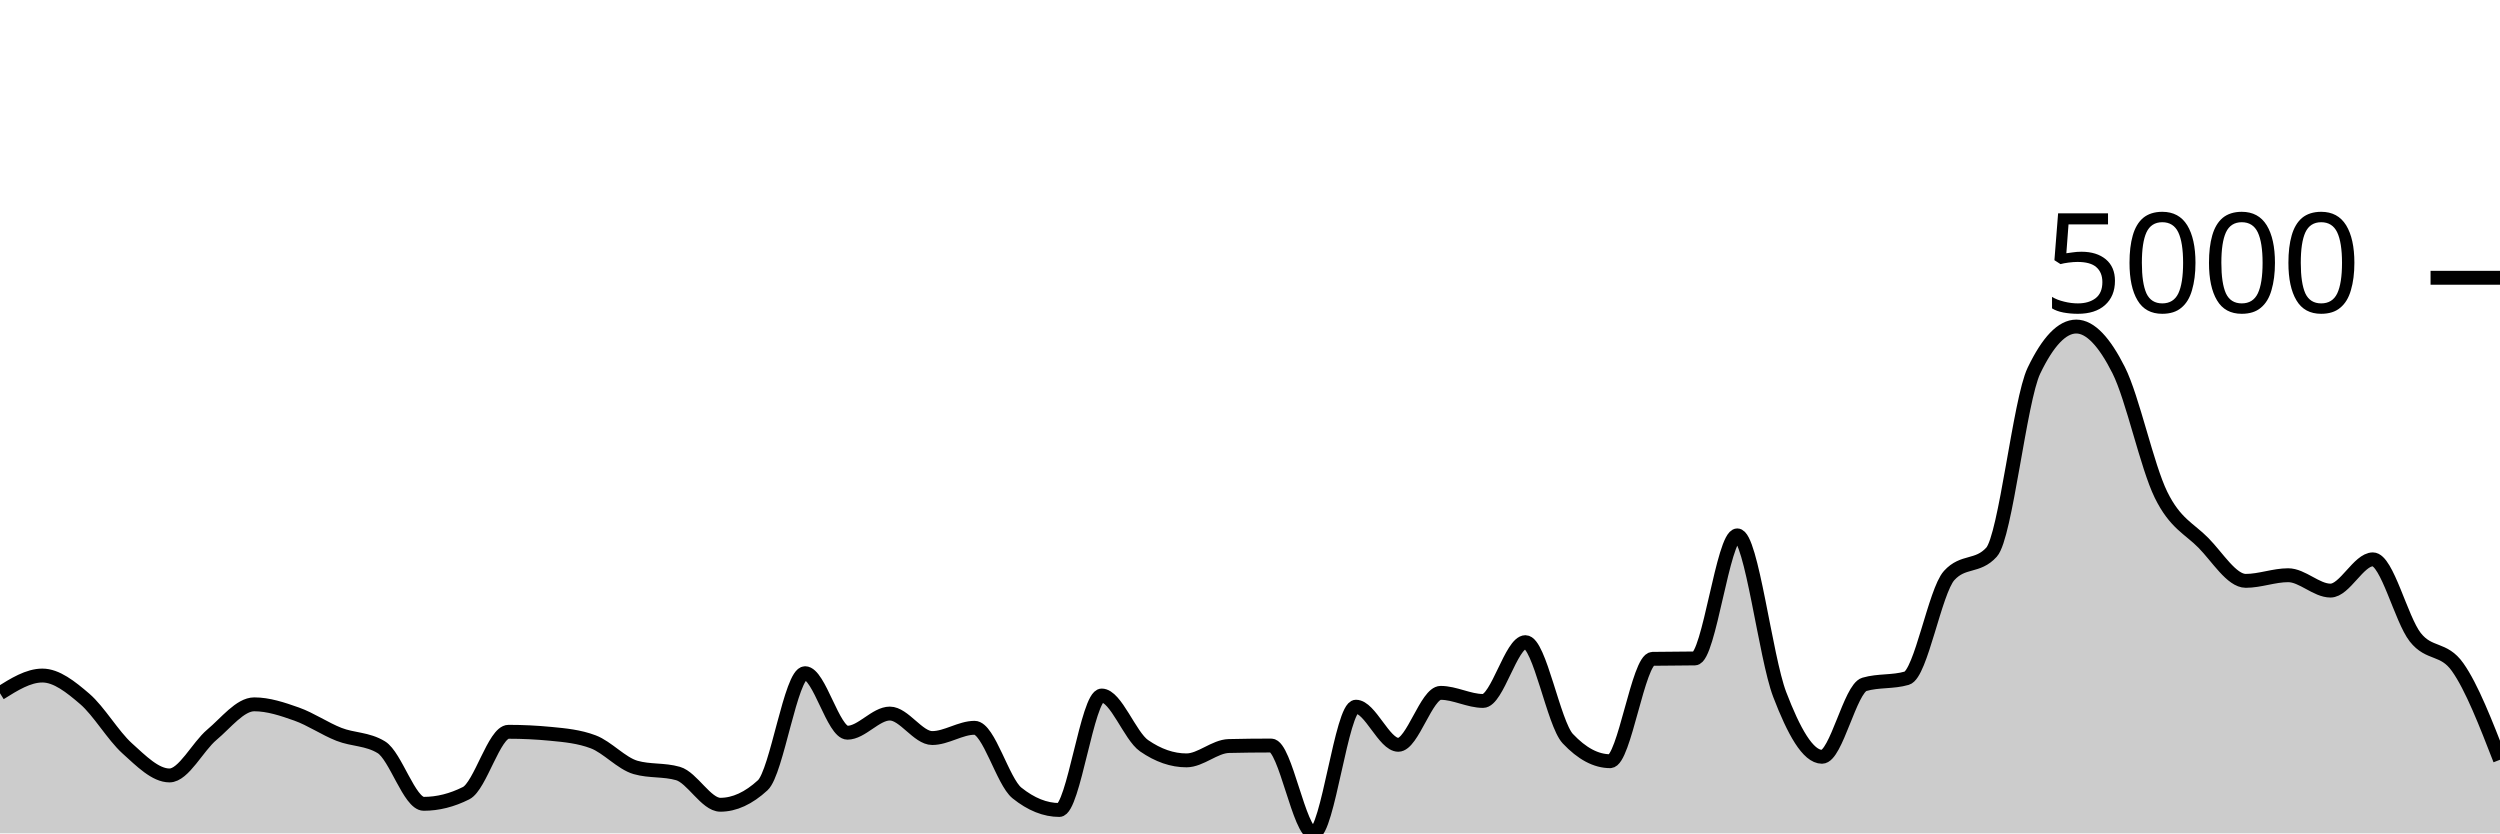
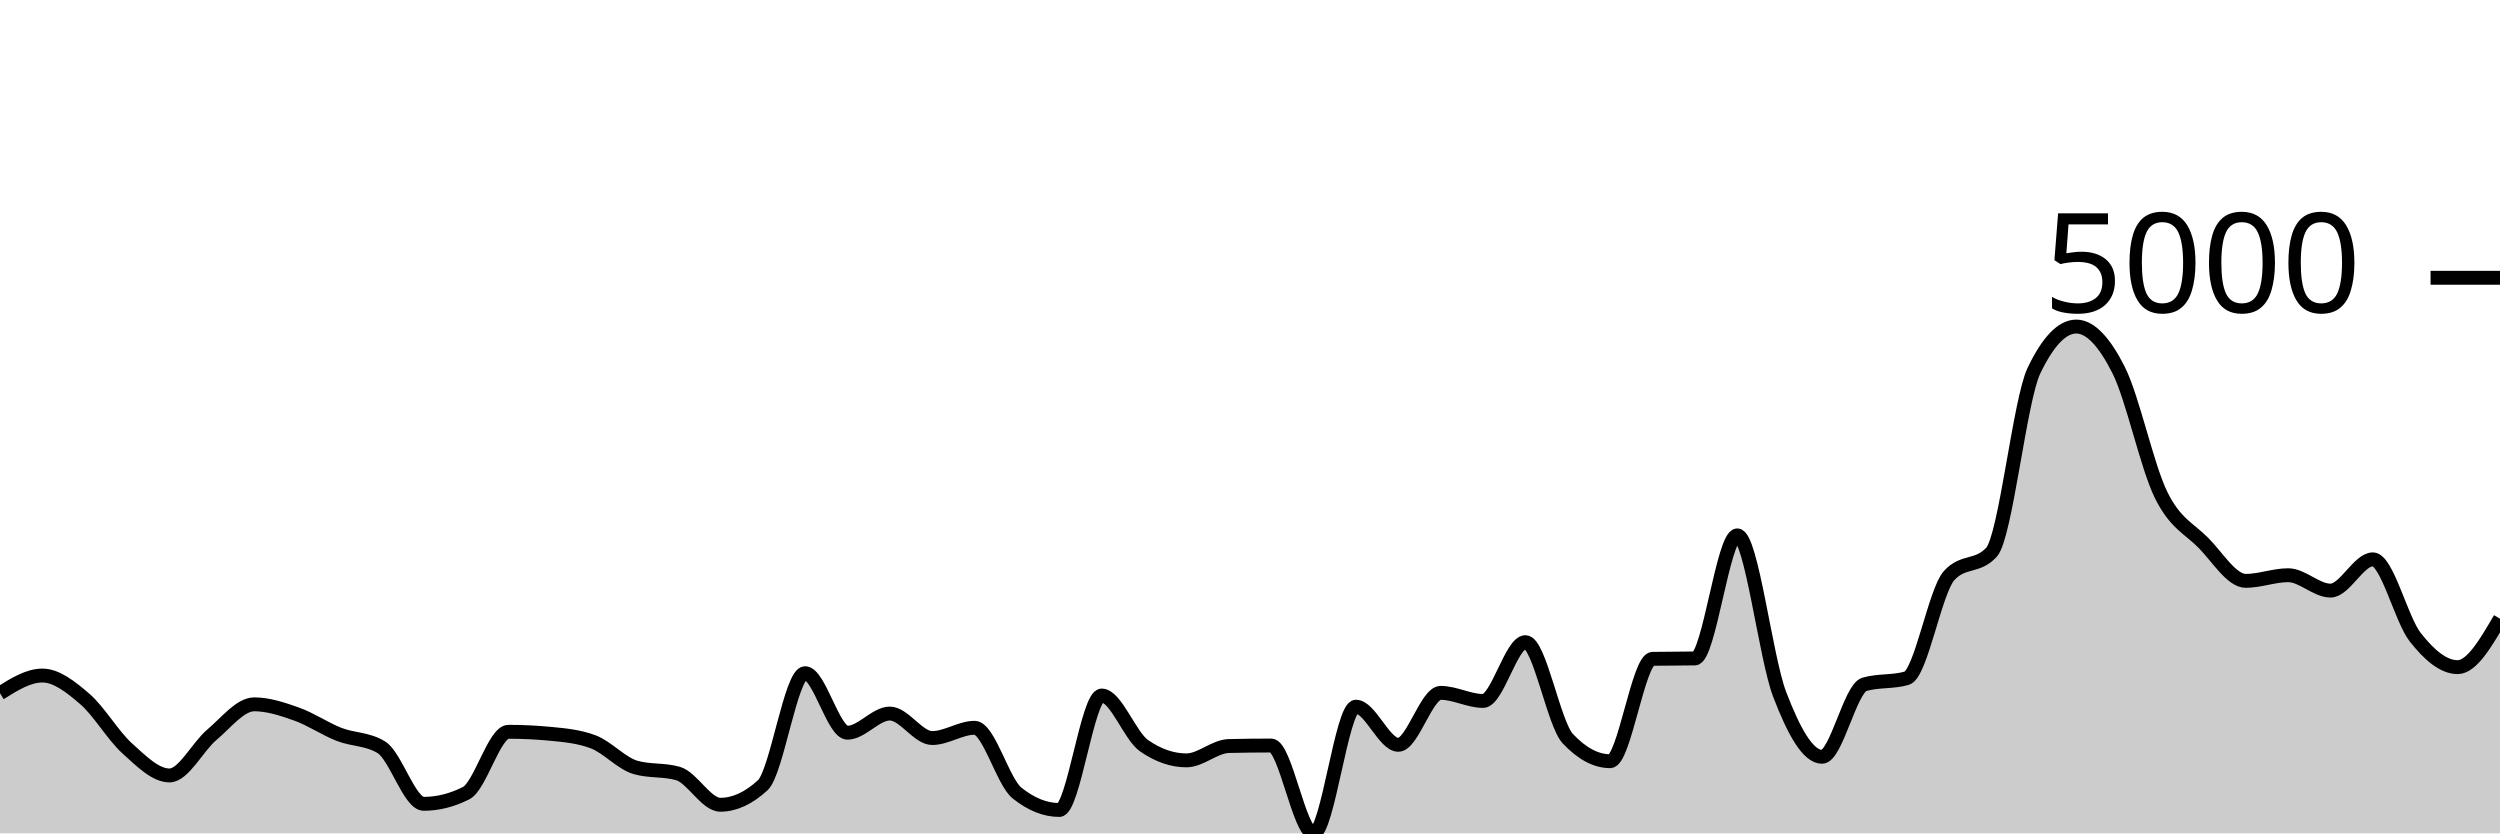
<svg xmlns="http://www.w3.org/2000/svg" viewBox="0 0 180 60">
  <g transform="translate(0,20)">
-     <path class="area" fill="rgba(0, 0, 0, 0.2)" d="M0,29.915C1.017,29.277,2.034,28.639,3.051,28.639C4.068,28.639,5.085,29.448,6.102,30.321C7.119,31.194,8.136,32.958,9.153,33.877C10.169,34.795,11.186,35.832,12.203,35.832C13.22,35.832,14.237,33.756,15.254,32.903C16.271,32.05,17.288,30.712,18.305,30.712C19.322,30.712,20.339,31.053,21.356,31.413C22.373,31.773,23.39,32.475,24.407,32.873C25.424,33.272,26.441,33.183,27.458,33.803C28.475,34.423,29.492,37.875,30.508,37.875C31.525,37.875,32.542,37.62,33.559,37.108C34.576,36.597,35.593,32.689,36.61,32.689C37.627,32.689,38.644,32.738,39.661,32.837C40.678,32.935,41.695,33.028,42.712,33.412C43.729,33.796,44.746,34.966,45.763,35.256C46.78,35.547,47.797,35.401,48.814,35.692C49.831,35.982,50.847,37.942,51.864,37.942C52.881,37.942,53.898,37.474,54.915,36.54C55.932,35.606,56.949,28.469,57.966,28.469C58.983,28.469,60,32.755,61.017,32.755C62.034,32.755,63.051,31.376,64.068,31.376C65.085,31.376,66.102,33.139,67.119,33.139C68.136,33.139,69.153,32.401,70.169,32.401C71.186,32.401,72.203,36.277,73.22,37.093C74.237,37.91,75.254,38.318,76.271,38.318C77.288,38.318,78.305,30.077,79.322,30.077C80.339,30.077,81.356,32.989,82.373,33.692C83.39,34.396,84.407,34.747,85.424,34.747C86.441,34.747,87.458,33.739,88.475,33.714C89.492,33.69,90.508,33.678,91.525,33.678C92.542,33.678,93.559,40,94.576,40C95.593,40,96.61,30.882,97.627,30.882C98.644,30.882,99.661,33.626,100.678,33.626C101.695,33.626,102.712,29.886,103.729,29.886C104.746,29.886,105.763,30.468,106.78,30.468C107.797,30.468,108.814,26.234,109.831,26.234C110.847,26.234,111.864,32.101,112.881,33.183C113.898,34.265,114.915,34.806,115.932,34.806C116.949,34.806,117.966,27.456,118.983,27.436C120,27.417,121.017,27.427,122.034,27.407C123.051,27.387,124.068,18.547,125.085,18.547C126.102,18.547,127.119,27.339,128.136,29.996C129.153,32.653,130.169,34.489,131.186,34.489C132.203,34.489,133.22,29.568,134.237,29.273C135.254,28.978,136.271,29.126,137.288,28.831C138.305,28.536,139.322,22.56,140.339,21.439C141.356,20.317,142.373,20.878,143.39,19.757C144.407,18.635,145.424,8.811,146.441,6.691C147.458,4.571,148.475,3.512,149.492,3.512C150.508,3.512,151.525,4.628,152.542,6.647C153.559,8.666,154.576,13.552,155.593,15.625C156.61,17.698,157.627,18.052,158.644,19.085C159.661,20.118,160.678,21.822,161.695,21.822C162.712,21.822,163.729,21.416,164.746,21.416C165.763,21.416,166.78,22.523,167.797,22.523C168.814,22.523,169.831,20.273,170.847,20.273C171.864,20.273,172.881,24.586,173.898,25.88C174.915,27.173,175.932,26.598,176.949,28.034C177.966,29.47,178.983,32.087,180,34.703L180,40C178.983,40,177.966,40,176.949,40C175.932,40,174.915,40,173.898,40C172.881,40,171.864,40,170.847,40C169.831,40,168.814,40,167.797,40C166.78,40,165.763,40,164.746,40C163.729,40,162.712,40,161.695,40C160.678,40,159.661,40,158.644,40C157.627,40,156.61,40,155.593,40C154.576,40,153.559,40,152.542,40C151.525,40,150.508,40,149.492,40C148.475,40,147.458,40,146.441,40C145.424,40,144.407,40,143.39,40C142.373,40,141.356,40,140.339,40C139.322,40,138.305,40,137.288,40C136.271,40,135.254,40,134.237,40C133.22,40,132.203,40,131.186,40C130.169,40,129.153,40,128.136,40C127.119,40,126.102,40,125.085,40C124.068,40,123.051,40,122.034,40C121.017,40,120,40,118.983,40C117.966,40,116.949,40,115.932,40C114.915,40,113.898,40,112.881,40C111.864,40,110.847,40,109.831,40C108.814,40,107.797,40,106.78,40C105.763,40,104.746,40,103.729,40C102.712,40,101.695,40,100.678,40C99.661,40,98.644,40,97.627,40C96.61,40,95.593,40,94.576,40C93.559,40,92.542,40,91.525,40C90.508,40,89.492,40,88.475,40C87.458,40,86.441,40,85.424,40C84.407,40,83.39,40,82.373,40C81.356,40,80.339,40,79.322,40C78.305,40,77.288,40,76.271,40C75.254,40,74.237,40,73.22,40C72.203,40,71.186,40,70.169,40C69.153,40,68.136,40,67.119,40C66.102,40,65.085,40,64.068,40C63.051,40,62.034,40,61.017,40C60,40,58.983,40,57.966,40C56.949,40,55.932,40,54.915,40C53.898,40,52.881,40,51.864,40C50.847,40,49.831,40,48.814,40C47.797,40,46.78,40,45.763,40C44.746,40,43.729,40,42.712,40C41.695,40,40.678,40,39.661,40C38.644,40,37.627,40,36.61,40C35.593,40,34.576,40,33.559,40C32.542,40,31.525,40,30.508,40C29.492,40,28.475,40,27.458,40C26.441,40,25.424,40,24.407,40C23.39,40,22.373,40,21.356,40C20.339,40,19.322,40,18.305,40C17.288,40,16.271,40,15.254,40C14.237,40,13.22,40,12.203,40C11.186,40,10.169,40,9.153,40C8.136,40,7.119,40,6.102,40C5.085,40,4.068,40,3.051,40C2.034,40,1.017,40,0,40Z" />
-     <path class="line" stroke="black" fill="none" d="M0,29.915C1.017,29.277,2.034,28.639,3.051,28.639C4.068,28.639,5.085,29.448,6.102,30.321C7.119,31.194,8.136,32.958,9.153,33.877C10.169,34.795,11.186,35.832,12.203,35.832C13.22,35.832,14.237,33.756,15.254,32.903C16.271,32.05,17.288,30.712,18.305,30.712C19.322,30.712,20.339,31.053,21.356,31.413C22.373,31.773,23.39,32.475,24.407,32.873C25.424,33.272,26.441,33.183,27.458,33.803C28.475,34.423,29.492,37.875,30.508,37.875C31.525,37.875,32.542,37.62,33.559,37.108C34.576,36.597,35.593,32.689,36.61,32.689C37.627,32.689,38.644,32.738,39.661,32.837C40.678,32.935,41.695,33.028,42.712,33.412C43.729,33.796,44.746,34.966,45.763,35.256C46.78,35.547,47.797,35.401,48.814,35.692C49.831,35.982,50.847,37.942,51.864,37.942C52.881,37.942,53.898,37.474,54.915,36.54C55.932,35.606,56.949,28.469,57.966,28.469C58.983,28.469,60,32.755,61.017,32.755C62.034,32.755,63.051,31.376,64.068,31.376C65.085,31.376,66.102,33.139,67.119,33.139C68.136,33.139,69.153,32.401,70.169,32.401C71.186,32.401,72.203,36.277,73.22,37.093C74.237,37.91,75.254,38.318,76.271,38.318C77.288,38.318,78.305,30.077,79.322,30.077C80.339,30.077,81.356,32.989,82.373,33.692C83.39,34.396,84.407,34.747,85.424,34.747C86.441,34.747,87.458,33.739,88.475,33.714C89.492,33.69,90.508,33.678,91.525,33.678C92.542,33.678,93.559,40,94.576,40C95.593,40,96.61,30.882,97.627,30.882C98.644,30.882,99.661,33.626,100.678,33.626C101.695,33.626,102.712,29.886,103.729,29.886C104.746,29.886,105.763,30.468,106.78,30.468C107.797,30.468,108.814,26.234,109.831,26.234C110.847,26.234,111.864,32.101,112.881,33.183C113.898,34.265,114.915,34.806,115.932,34.806C116.949,34.806,117.966,27.456,118.983,27.436C120,27.417,121.017,27.427,122.034,27.407C123.051,27.387,124.068,18.547,125.085,18.547C126.102,18.547,127.119,27.339,128.136,29.996C129.153,32.653,130.169,34.489,131.186,34.489C132.203,34.489,133.22,29.568,134.237,29.273C135.254,28.978,136.271,29.126,137.288,28.831C138.305,28.536,139.322,22.56,140.339,21.439C141.356,20.317,142.373,20.878,143.39,19.757C144.407,18.635,145.424,8.811,146.441,6.691C147.458,4.571,148.475,3.512,149.492,3.512C150.508,3.512,151.525,4.628,152.542,6.647C153.559,8.666,154.576,13.552,155.593,15.625C156.61,17.698,157.627,18.052,158.644,19.085C159.661,20.118,160.678,21.822,161.695,21.822C162.712,21.822,163.729,21.416,164.746,21.416C165.763,21.416,166.78,22.523,167.797,22.523C168.814,22.523,169.831,20.273,170.847,20.273C171.864,20.273,172.881,24.586,173.898,25.88C174.915,27.173,175.932,26.598,176.949,28.034C177.966,29.47,178.983,32.087,180,34.703" />
+     <path class="area" fill="rgba(0, 0, 0, 0.2)" d="M0,29.915C1.017,29.277,2.034,28.639,3.051,28.639C4.068,28.639,5.085,29.448,6.102,30.321C7.119,31.194,8.136,32.958,9.153,33.877C10.169,34.795,11.186,35.832,12.203,35.832C13.22,35.832,14.237,33.756,15.254,32.903C16.271,32.05,17.288,30.712,18.305,30.712C19.322,30.712,20.339,31.053,21.356,31.413C22.373,31.773,23.39,32.475,24.407,32.873C25.424,33.272,26.441,33.183,27.458,33.803C28.475,34.423,29.492,37.875,30.508,37.875C31.525,37.875,32.542,37.62,33.559,37.108C34.576,36.597,35.593,32.689,36.61,32.689C37.627,32.689,38.644,32.738,39.661,32.837C40.678,32.935,41.695,33.028,42.712,33.412C43.729,33.796,44.746,34.966,45.763,35.256C46.78,35.547,47.797,35.401,48.814,35.692C49.831,35.982,50.847,37.942,51.864,37.942C52.881,37.942,53.898,37.474,54.915,36.54C55.932,35.606,56.949,28.469,57.966,28.469C58.983,28.469,60,32.755,61.017,32.755C62.034,32.755,63.051,31.376,64.068,31.376C65.085,31.376,66.102,33.139,67.119,33.139C68.136,33.139,69.153,32.401,70.169,32.401C71.186,32.401,72.203,36.277,73.22,37.093C74.237,37.91,75.254,38.318,76.271,38.318C77.288,38.318,78.305,30.077,79.322,30.077C80.339,30.077,81.356,32.989,82.373,33.692C83.39,34.396,84.407,34.747,85.424,34.747C86.441,34.747,87.458,33.739,88.475,33.714C89.492,33.69,90.508,33.678,91.525,33.678C92.542,33.678,93.559,40,94.576,40C95.593,40,96.61,30.882,97.627,30.882C98.644,30.882,99.661,33.626,100.678,33.626C101.695,33.626,102.712,29.886,103.729,29.886C104.746,29.886,105.763,30.468,106.78,30.468C107.797,30.468,108.814,26.234,109.831,26.234C110.847,26.234,111.864,32.101,112.881,33.183C113.898,34.265,114.915,34.806,115.932,34.806C116.949,34.806,117.966,27.456,118.983,27.436C120,27.417,121.017,27.427,122.034,27.407C123.051,27.387,124.068,18.547,125.085,18.547C126.102,18.547,127.119,27.339,128.136,29.996C129.153,32.653,130.169,34.489,131.186,34.489C132.203,34.489,133.22,29.568,134.237,29.273C135.254,28.978,136.271,29.126,137.288,28.831C138.305,28.536,139.322,22.56,140.339,21.439C141.356,20.317,142.373,20.878,143.39,19.757C144.407,18.635,145.424,8.811,146.441,6.691C147.458,4.571,148.475,3.512,149.492,3.512C150.508,3.512,151.525,4.628,152.542,6.647C153.559,8.666,154.576,13.552,155.593,15.625C156.61,17.698,157.627,18.052,158.644,19.085C159.661,20.118,160.678,21.822,161.695,21.822C162.712,21.822,163.729,21.416,164.746,21.416C165.763,21.416,166.78,22.523,167.797,22.523C168.814,22.523,169.831,20.273,170.847,20.273C171.864,20.273,172.881,24.586,173.898,25.88C174.915,27.173,175.932,28.034,176.949,28.034C177.966,28.034,178.983,26.289,180,24.544L180,40C178.983,40,177.966,40,176.949,40C175.932,40,174.915,40,173.898,40C172.881,40,171.864,40,170.847,40C169.831,40,168.814,40,167.797,40C166.78,40,165.763,40,164.746,40C163.729,40,162.712,40,161.695,40C160.678,40,159.661,40,158.644,40C157.627,40,156.61,40,155.593,40C154.576,40,153.559,40,152.542,40C151.525,40,150.508,40,149.492,40C148.475,40,147.458,40,146.441,40C145.424,40,144.407,40,143.39,40C142.373,40,141.356,40,140.339,40C139.322,40,138.305,40,137.288,40C136.271,40,135.254,40,134.237,40C133.22,40,132.203,40,131.186,40C130.169,40,129.153,40,128.136,40C127.119,40,126.102,40,125.085,40C124.068,40,123.051,40,122.034,40C121.017,40,120,40,118.983,40C117.966,40,116.949,40,115.932,40C114.915,40,113.898,40,112.881,40C111.864,40,110.847,40,109.831,40C108.814,40,107.797,40,106.78,40C105.763,40,104.746,40,103.729,40C102.712,40,101.695,40,100.678,40C99.661,40,98.644,40,97.627,40C96.61,40,95.593,40,94.576,40C93.559,40,92.542,40,91.525,40C90.508,40,89.492,40,88.475,40C87.458,40,86.441,40,85.424,40C84.407,40,83.39,40,82.373,40C81.356,40,80.339,40,79.322,40C78.305,40,77.288,40,76.271,40C75.254,40,74.237,40,73.22,40C72.203,40,71.186,40,70.169,40C69.153,40,68.136,40,67.119,40C66.102,40,65.085,40,64.068,40C63.051,40,62.034,40,61.017,40C60,40,58.983,40,57.966,40C56.949,40,55.932,40,54.915,40C53.898,40,52.881,40,51.864,40C50.847,40,49.831,40,48.814,40C47.797,40,46.78,40,45.763,40C44.746,40,43.729,40,42.712,40C41.695,40,40.678,40,39.661,40C38.644,40,37.627,40,36.61,40C35.593,40,34.576,40,33.559,40C32.542,40,31.525,40,30.508,40C29.492,40,28.475,40,27.458,40C26.441,40,25.424,40,24.407,40C23.39,40,22.373,40,21.356,40C20.339,40,19.322,40,18.305,40C17.288,40,16.271,40,15.254,40C14.237,40,13.22,40,12.203,40C11.186,40,10.169,40,9.153,40C8.136,40,7.119,40,6.102,40C5.085,40,4.068,40,3.051,40C2.034,40,1.017,40,0,40Z" />
+     <path class="line" stroke="black" fill="none" d="M0,29.915C1.017,29.277,2.034,28.639,3.051,28.639C4.068,28.639,5.085,29.448,6.102,30.321C7.119,31.194,8.136,32.958,9.153,33.877C10.169,34.795,11.186,35.832,12.203,35.832C13.22,35.832,14.237,33.756,15.254,32.903C16.271,32.05,17.288,30.712,18.305,30.712C19.322,30.712,20.339,31.053,21.356,31.413C22.373,31.773,23.39,32.475,24.407,32.873C25.424,33.272,26.441,33.183,27.458,33.803C28.475,34.423,29.492,37.875,30.508,37.875C31.525,37.875,32.542,37.62,33.559,37.108C34.576,36.597,35.593,32.689,36.61,32.689C37.627,32.689,38.644,32.738,39.661,32.837C40.678,32.935,41.695,33.028,42.712,33.412C43.729,33.796,44.746,34.966,45.763,35.256C46.78,35.547,47.797,35.401,48.814,35.692C49.831,35.982,50.847,37.942,51.864,37.942C52.881,37.942,53.898,37.474,54.915,36.54C55.932,35.606,56.949,28.469,57.966,28.469C58.983,28.469,60,32.755,61.017,32.755C62.034,32.755,63.051,31.376,64.068,31.376C65.085,31.376,66.102,33.139,67.119,33.139C68.136,33.139,69.153,32.401,70.169,32.401C71.186,32.401,72.203,36.277,73.22,37.093C74.237,37.91,75.254,38.318,76.271,38.318C77.288,38.318,78.305,30.077,79.322,30.077C80.339,30.077,81.356,32.989,82.373,33.692C83.39,34.396,84.407,34.747,85.424,34.747C86.441,34.747,87.458,33.739,88.475,33.714C89.492,33.69,90.508,33.678,91.525,33.678C92.542,33.678,93.559,40,94.576,40C95.593,40,96.61,30.882,97.627,30.882C98.644,30.882,99.661,33.626,100.678,33.626C101.695,33.626,102.712,29.886,103.729,29.886C104.746,29.886,105.763,30.468,106.78,30.468C107.797,30.468,108.814,26.234,109.831,26.234C110.847,26.234,111.864,32.101,112.881,33.183C113.898,34.265,114.915,34.806,115.932,34.806C116.949,34.806,117.966,27.456,118.983,27.436C120,27.417,121.017,27.427,122.034,27.407C123.051,27.387,124.068,18.547,125.085,18.547C126.102,18.547,127.119,27.339,128.136,29.996C129.153,32.653,130.169,34.489,131.186,34.489C132.203,34.489,133.22,29.568,134.237,29.273C135.254,28.978,136.271,29.126,137.288,28.831C138.305,28.536,139.322,22.56,140.339,21.439C141.356,20.317,142.373,20.878,143.39,19.757C144.407,18.635,145.424,8.811,146.441,6.691C147.458,4.571,148.475,3.512,149.492,3.512C150.508,3.512,151.525,4.628,152.542,6.647C153.559,8.666,154.576,13.552,155.593,15.625C156.61,17.698,157.627,18.052,158.644,19.085C159.661,20.118,160.678,21.822,161.695,21.822C162.712,21.822,163.729,21.416,164.746,21.416C165.763,21.416,166.78,22.523,167.797,22.523C168.814,22.523,169.831,20.273,170.847,20.273C171.864,20.273,172.881,24.586,173.898,25.88C174.915,27.173,175.932,28.034,176.949,28.034C177.966,28.034,178.983,26.289,180,24.544" />
    <path class="axis-ceiling" stroke-width="1" stroke="black" fill="none" d="M175,0L180,0" />
    <text class="axis-ceiling-label" font-family="sans-serif" text-anchor="end" font-size="10px" x="170" y="2.5">5000</text>
  </g>
</svg>
